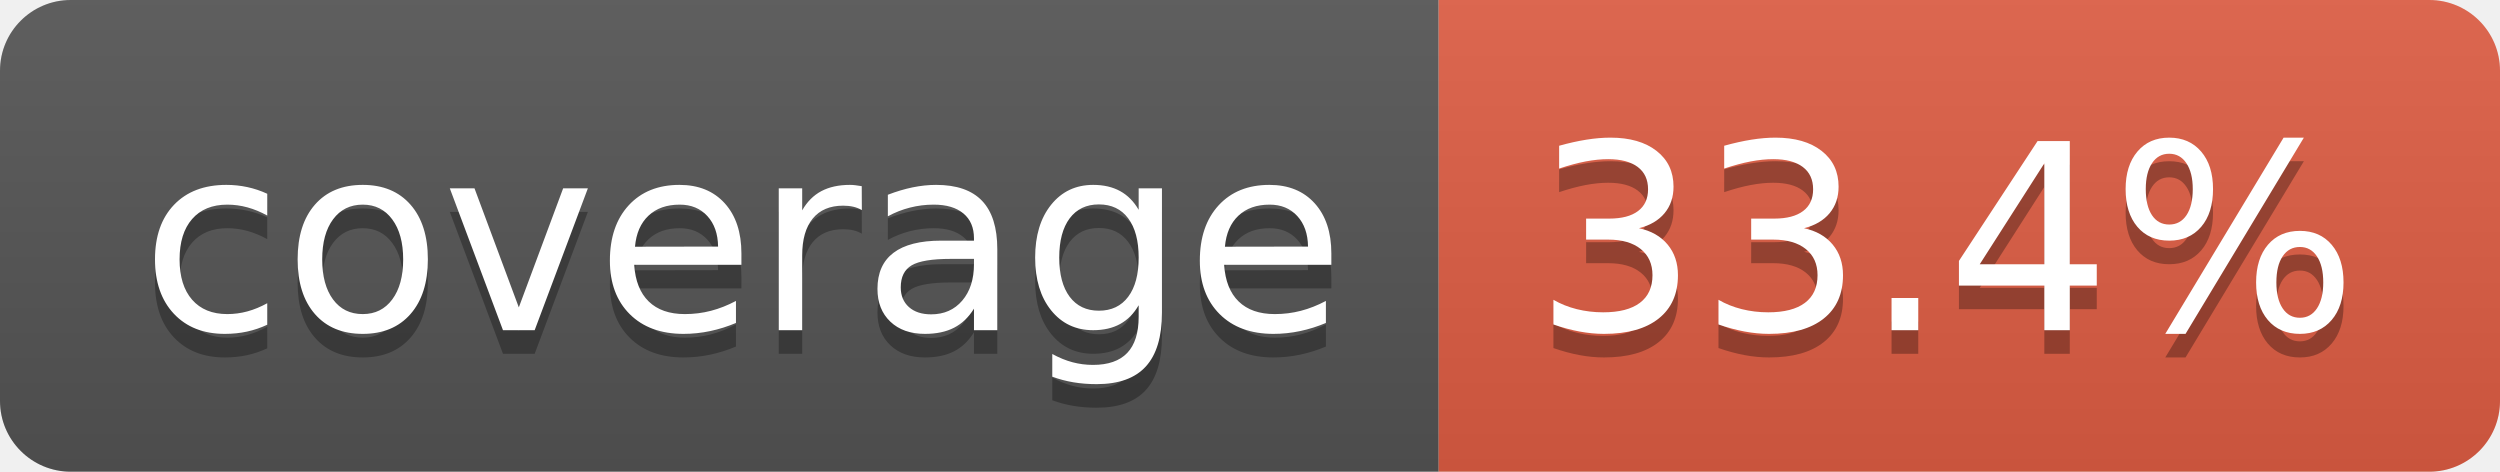
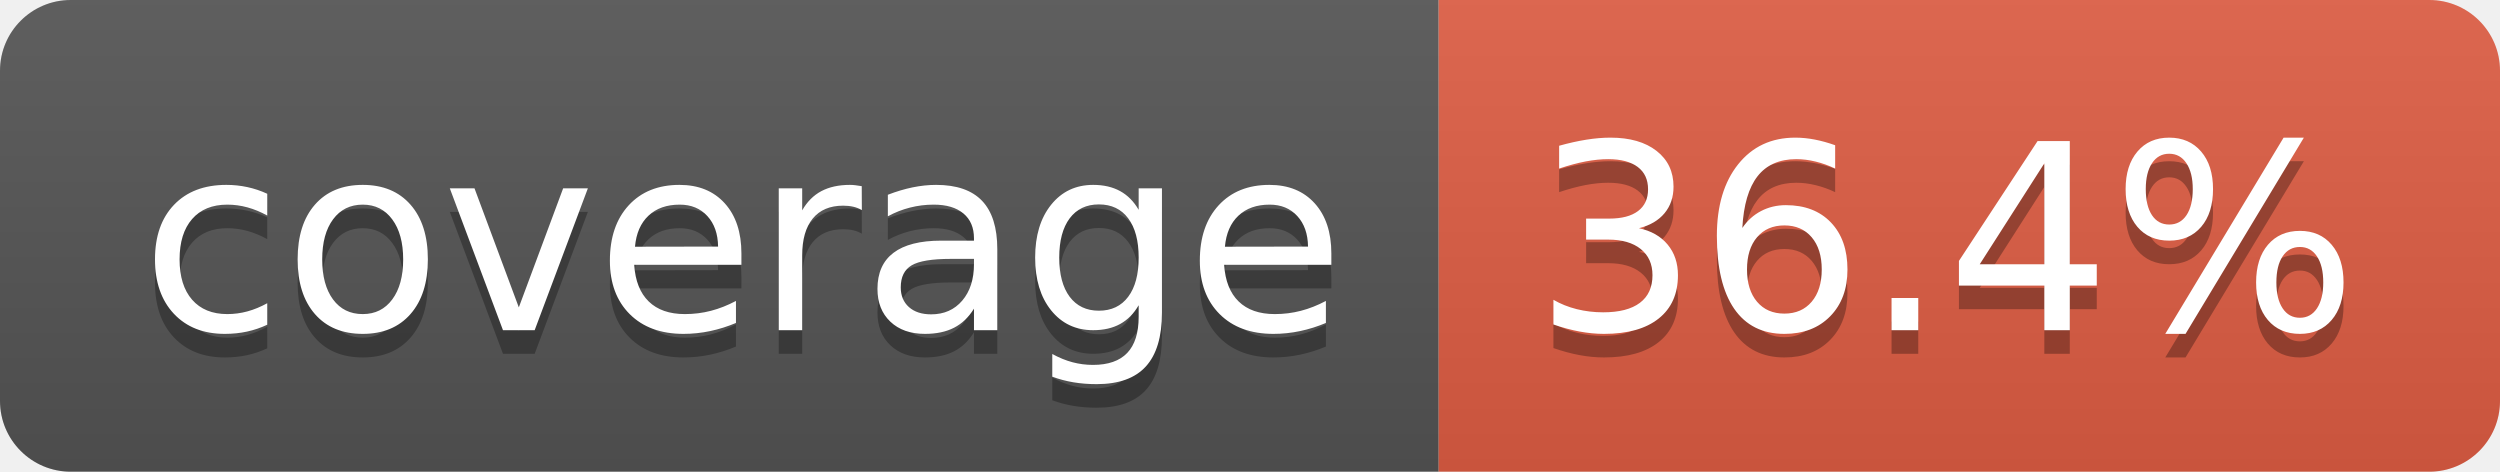
- <svg xmlns="http://www.w3.org/2000/svg" width="106" height="20" role="img" aria-label="coverage: 33.4%">
+ <svg xmlns="http://www.w3.org/2000/svg" width="106" height="20" role="img" aria-label="coverage: 36.4%">
  <linearGradient id="s" x2="0" y2="100%">
    <stop offset="0" stop-color="#bbb" stop-opacity=".1" />
    <stop offset="1" stop-opacity=".1" />
  </linearGradient>
  <clipPath id="r">
    <rect width="106" height="20" rx="3" fill="#fff" />
  </clipPath>
  <g clip-path="url(#r)">
    <rect width="61" height="20" fill="#555" />
    <rect x="61" width="45" height="20" fill="#e05d44" />
    <rect width="106" height="20" fill="url(#s)" />
  </g>
  <g fill="#fff" text-anchor="middle" font-family="Verdana,Geneva,DejaVu Sans,sans-serif" text-rendering="geometricPrecision" font-size="110">
    <text aria-hidden="true" x="315" y="150" fill="#010101" fill-opacity=".3" transform="scale(.1)" textLength="510">coverage</text>
    <text x="315" y="140" transform="scale(.1)" fill="#fff" textLength="510">coverage</text>
-     <text aria-hidden="true" x="825" y="150" fill="#010101" fill-opacity=".3" transform="scale(.1)" textLength="350">33.4%</text>
-     <text x="825" y="140" transform="scale(.1)" fill="#fff" textLength="350">33.4%</text>
+     <text aria-hidden="true" x="825" y="150" fill="#010101" fill-opacity=".3" transform="scale(.1)" textLength="350">36.4%</text>
+     <text x="825" y="140" transform="scale(.1)" fill="#fff" textLength="350">36.4%</text>
  </g>
</svg>
